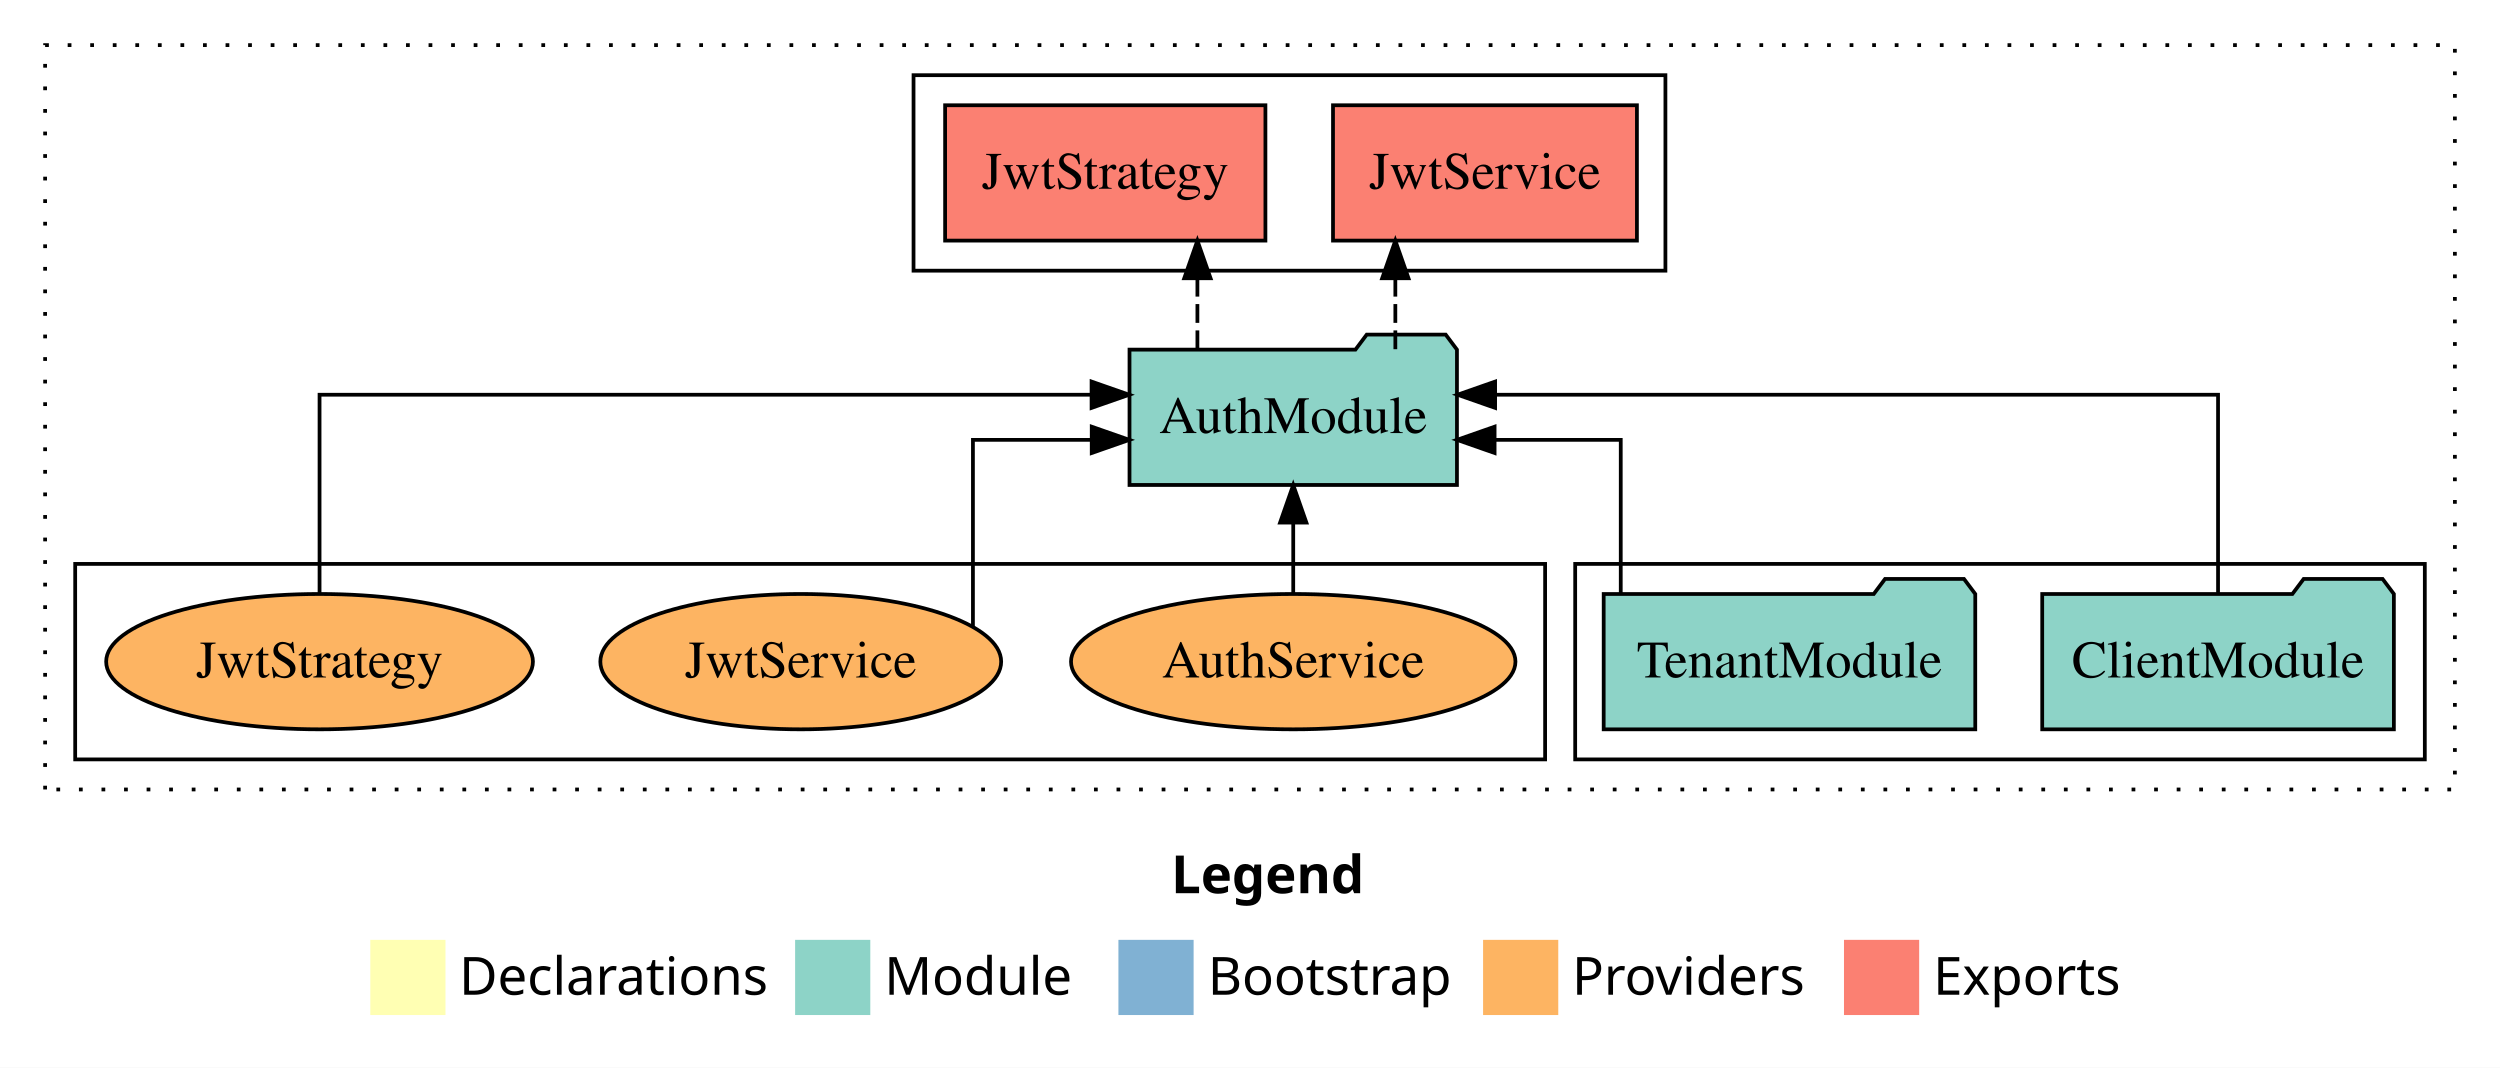
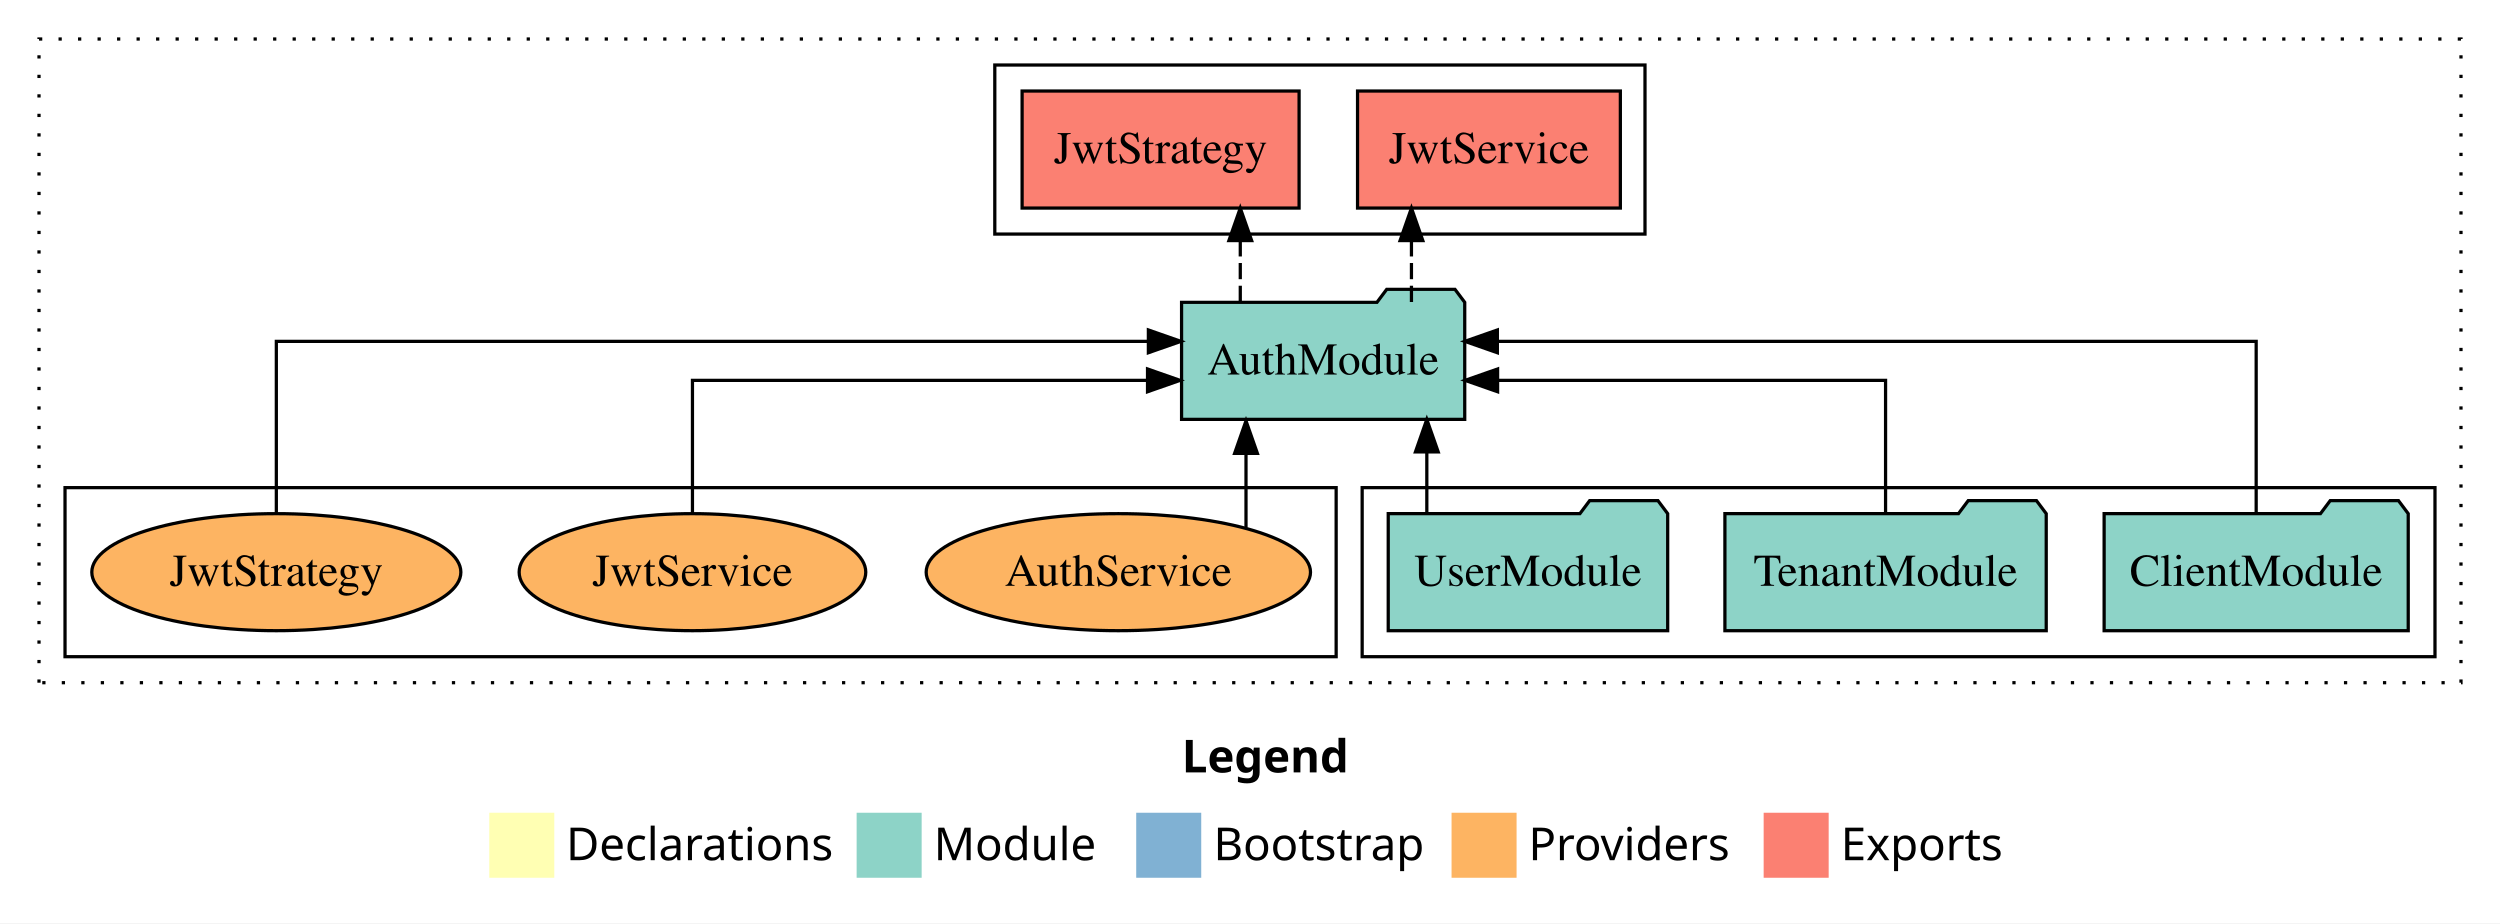
- <svg xmlns="http://www.w3.org/2000/svg" width="665pt" height="284pt" viewBox="0.00 0.00 665.00 284.00">
+ <svg xmlns="http://www.w3.org/2000/svg" width="769pt" height="284pt" viewBox="0.00 0.00 769.00 284.00">
  <g id="graph0" class="graph" transform="scale(1 1) rotate(0) translate(4 280)">
-     <polygon fill="white" stroke="transparent" points="-4,4 -4,-280 661,-280 661,4 -4,4" />
-     <text text-anchor="start" x="307.51" y="-42.4" font-family="Times-12" font-weight="bold" font-size="14.00">Legend</text>
-     <polygon fill="#ffffb3" stroke="transparent" points="94.5,-10 94.5,-30 114.5,-30 114.5,-10 94.5,-10" />
-     <text text-anchor="start" x="118.13" y="-15.4" font-family="Times-12" font-size="14.00">  Declarations</text>
-     <polygon fill="#8dd3c7" stroke="transparent" points="207.5,-10 207.5,-30 227.5,-30 227.5,-10 207.5,-10" />
-     <text text-anchor="start" x="231.23" y="-15.4" font-family="Times-12" font-size="14.00">  Module</text>
-     <polygon fill="#80b1d3" stroke="transparent" points="293.5,-10 293.5,-30 313.5,-30 313.5,-10 293.5,-10" />
-     <text text-anchor="start" x="317.28" y="-15.4" font-family="Times-12" font-size="14.00">  Bootstrap</text>
-     <polygon fill="#fdb462" stroke="transparent" points="390.5,-10 390.5,-30 410.5,-30 410.5,-10 390.5,-10" />
-     <text text-anchor="start" x="414.17" y="-15.4" font-family="Times-12" font-size="14.00">  Providers</text>
-     <polygon fill="#fb8072" stroke="transparent" points="486.5,-10 486.5,-30 506.5,-30 506.5,-10 486.5,-10" />
-     <text text-anchor="start" x="510.23" y="-15.4" font-family="Times-12" font-size="14.00">  Exports</text>
+     <polygon fill="white" stroke="transparent" points="-4,4 -4,-280 765,-280 765,4 -4,4" />
+     <text text-anchor="start" x="359.51" y="-42.4" font-family="Times-12" font-weight="bold" font-size="14.00">Legend</text>
+     <polygon fill="#ffffb3" stroke="transparent" points="146.5,-10 146.5,-30 166.5,-30 166.5,-10 146.5,-10" />
+     <text text-anchor="start" x="170.13" y="-15.4" font-family="Times-12" font-size="14.00">  Declarations</text>
+     <polygon fill="#8dd3c7" stroke="transparent" points="259.5,-10 259.5,-30 279.5,-30 279.5,-10 259.5,-10" />
+     <text text-anchor="start" x="283.23" y="-15.4" font-family="Times-12" font-size="14.00">  Module</text>
+     <polygon fill="#80b1d3" stroke="transparent" points="345.5,-10 345.5,-30 365.5,-30 365.5,-10 345.5,-10" />
+     <text text-anchor="start" x="369.28" y="-15.4" font-family="Times-12" font-size="14.00">  Bootstrap</text>
+     <polygon fill="#fdb462" stroke="transparent" points="442.5,-10 442.5,-30 462.5,-30 462.5,-10 442.5,-10" />
+     <text text-anchor="start" x="466.17" y="-15.4" font-family="Times-12" font-size="14.00">  Providers</text>
+     <polygon fill="#fb8072" stroke="transparent" points="538.5,-10 538.5,-30 558.5,-30 558.5,-10 538.5,-10" />
+     <text text-anchor="start" x="562.23" y="-15.4" font-family="Times-12" font-size="14.00">  Exports</text>
    <g id="clust1" class="cluster">
-       <polygon fill="none" stroke="black" stroke-dasharray="1,5" points="8,-70 8,-268 649,-268 649,-70 8,-70" />
+       <polygon fill="none" stroke="black" stroke-dasharray="1,5" points="8,-70 8,-268 753,-268 753,-70 8,-70" />
+     </g>
+     <g id="clust4" class="cluster">
+       <polygon fill="none" stroke="black" points="302,-208 302,-260 502,-260 502,-208 302,-208" />
    </g>
    <g id="clust3" class="cluster">
-       <polygon fill="none" stroke="black" points="415,-78 415,-130 641,-130 641,-78 415,-78" />
-     </g>
-     <g id="clust4" class="cluster">
-       <polygon fill="none" stroke="black" points="239,-208 239,-260 439,-260 439,-208 239,-208" />
+       <polygon fill="none" stroke="black" points="415,-78 415,-130 745,-130 745,-78 415,-78" />
    </g>
    <g id="clust6" class="cluster">
      <polygon fill="none" stroke="black" points="16,-78 16,-130 407,-130 407,-78 16,-78" />
    </g>
    <g id="node1" class="node">
-       <polygon fill="#8dd3c7" stroke="black" points="632.77,-122 629.77,-126 608.77,-126 605.77,-122 539.23,-122 539.23,-86 632.77,-86 632.77,-122" />
-       <text text-anchor="middle" x="586" y="-99.8" font-family="Times,serif" font-size="14.00">ClientModule</text>
+       <polygon fill="#8dd3c7" stroke="black" points="736.77,-122 733.77,-126 712.77,-126 709.77,-122 643.23,-122 643.23,-86 736.77,-86 736.77,-122" />
+       <text text-anchor="middle" x="690" y="-99.8" font-family="Times,serif" font-size="14.00">ClientModule</text>
+     </g>
+     <g id="node4" class="node">
+       <polygon fill="#8dd3c7" stroke="black" points="446.55,-187 443.55,-191 422.55,-191 419.55,-187 359.45,-187 359.45,-151 446.55,-151 446.55,-187" />
+       <text text-anchor="middle" x="403" y="-164.8" font-family="Times,serif" font-size="14.00">AuthModule</text>
+     </g>
+     <g id="edge1" class="edge">
+       <path fill="none" stroke="black" d="M690,-122.28C690,-143.32 690,-175 690,-175 690,-175 456.59,-175 456.59,-175" />
+       <polygon fill="black" stroke="black" points="456.59,-171.5 446.59,-175 456.59,-178.5 456.59,-171.5" />
+     </g>
+     <g id="node2" class="node">
+       <polygon fill="#8dd3c7" stroke="black" points="625.42,-122 622.42,-126 601.42,-126 598.42,-122 526.58,-122 526.58,-86 625.42,-86 625.42,-122" />
+       <text text-anchor="middle" x="576" y="-99.8" font-family="Times,serif" font-size="14.00">TenantModule</text>
+     </g>
+     <g id="edge2" class="edge">
+       <path fill="none" stroke="black" d="M576,-122.02C576,-139.37 576,-163 576,-163 576,-163 456.66,-163 456.66,-163" />
+       <polygon fill="black" stroke="black" points="456.66,-159.5 446.66,-163 456.66,-166.5 456.66,-159.5" />
    </g>
    <g id="node3" class="node">
-       <polygon fill="#8dd3c7" stroke="black" points="383.55,-187 380.55,-191 359.55,-191 356.55,-187 296.45,-187 296.45,-151 383.55,-151 383.55,-187" />
-       <text text-anchor="middle" x="340" y="-164.8" font-family="Times,serif" font-size="14.00">AuthModule</text>
-     </g>
-     <g id="edge1" class="edge">
-       <path fill="none" stroke="black" d="M586,-122.28C586,-143.32 586,-175 586,-175 586,-175 393.7,-175 393.7,-175" />
-       <polygon fill="black" stroke="black" points="393.7,-171.5 383.7,-175 393.7,-178.5 393.7,-171.5" />
-     </g>
-     <g id="node2" class="node">
-       <polygon fill="#8dd3c7" stroke="black" points="521.42,-122 518.42,-126 497.42,-126 494.42,-122 422.58,-122 422.58,-86 521.42,-86 521.42,-122" />
-       <text text-anchor="middle" x="472" y="-99.8" font-family="Times,serif" font-size="14.00">TenantModule</text>
-     </g>
-     <g id="edge2" class="edge">
-       <path fill="none" stroke="black" d="M427.12,-122.02C427.12,-139.37 427.12,-163 427.12,-163 427.12,-163 393.56,-163 393.56,-163" />
-       <polygon fill="black" stroke="black" points="393.56,-159.5 383.56,-163 393.56,-166.5 393.56,-159.5" />
-     </g>
-     <g id="node4" class="node">
-       <polygon fill="#fb8072" stroke="black" points="431.42,-252 350.58,-252 350.58,-216 431.42,-216 431.42,-252" />
-       <text text-anchor="middle" x="391" y="-229.8" font-family="Times,serif" font-size="14.00">JwtService </text>
+       <polygon fill="#8dd3c7" stroke="black" points="508.98,-122 505.98,-126 484.98,-126 481.98,-122 423.02,-122 423.02,-86 508.98,-86 508.98,-122" />
+       <text text-anchor="middle" x="466" y="-99.8" font-family="Times,serif" font-size="14.00">UserModule</text>
    </g>
    <g id="edge3" class="edge">
-       <path fill="none" stroke="black" stroke-dasharray="5,2" d="M367.16,-187.11C367.16,-187.11 367.16,-205.99 367.16,-205.99" />
-       <polygon fill="black" stroke="black" points="363.66,-205.99 367.16,-215.99 370.66,-205.99 363.66,-205.99" />
+       <path fill="none" stroke="black" d="M434.89,-122.11C434.89,-122.11 434.89,-140.99 434.89,-140.99" />
+       <polygon fill="black" stroke="black" points="431.39,-140.99 434.89,-150.99 438.39,-140.99 431.39,-140.99" />
    </g>
    <g id="node5" class="node">
-       <polygon fill="#fb8072" stroke="black" points="332.6,-252 247.4,-252 247.4,-216 332.6,-216 332.6,-252" />
-       <text text-anchor="middle" x="290" y="-229.8" font-family="Times,serif" font-size="14.00">JwtStrategy </text>
+       <polygon fill="#fb8072" stroke="black" points="494.42,-252 413.58,-252 413.58,-216 494.42,-216 494.42,-252" />
+       <text text-anchor="middle" x="454" y="-229.8" font-family="Times,serif" font-size="14.00">JwtService </text>
    </g>
    <g id="edge4" class="edge">
-       <path fill="none" stroke="black" stroke-dasharray="5,2" d="M314.51,-187.11C314.51,-187.11 314.51,-205.99 314.51,-205.99" />
-       <polygon fill="black" stroke="black" points="311.01,-205.99 314.51,-215.99 318.01,-205.99 311.01,-205.99" />
+       <path fill="none" stroke="black" stroke-dasharray="5,2" d="M430.16,-187.11C430.16,-187.11 430.16,-205.99 430.16,-205.99" />
+       <polygon fill="black" stroke="black" points="426.66,-205.99 430.16,-215.99 433.66,-205.99 426.66,-205.99" />
    </g>
    <g id="node6" class="node">
+       <polygon fill="#fb8072" stroke="black" points="395.6,-252 310.4,-252 310.4,-216 395.6,-216 395.6,-252" />
+       <text text-anchor="middle" x="353" y="-229.8" font-family="Times,serif" font-size="14.00">JwtStrategy </text>
+     </g>
+     <g id="edge5" class="edge">
+       <path fill="none" stroke="black" stroke-dasharray="5,2" d="M377.51,-187.11C377.51,-187.11 377.51,-205.99 377.51,-205.99" />
+       <polygon fill="black" stroke="black" points="374.01,-205.99 377.51,-215.99 381.01,-205.99 374.01,-205.99" />
+     </g>
+     <g id="node7" class="node">
      <ellipse fill="#fdb462" stroke="black" cx="340" cy="-104" rx="59.11" ry="18" />
      <text text-anchor="middle" x="340" y="-99.8" font-family="Times,serif" font-size="14.00">AuthService</text>
    </g>
-     <g id="edge5" class="edge">
-       <path fill="none" stroke="black" d="M340,-122.11C340,-122.11 340,-140.99 340,-140.99" />
-       <polygon fill="black" stroke="black" points="336.5,-140.99 340,-150.99 343.5,-140.99 336.5,-140.99" />
+     <g id="edge6" class="edge">
+       <path fill="none" stroke="black" d="M379.27,-117.78C379.27,-117.78 379.27,-140.55 379.27,-140.55" />
+       <polygon fill="black" stroke="black" points="375.77,-140.55 379.27,-150.55 382.77,-140.55 375.77,-140.55" />
    </g>
-     <g id="node7" class="node">
+     <g id="node8" class="node">
      <ellipse fill="#fdb462" stroke="black" cx="209" cy="-104" rx="53.31" ry="18" />
      <text text-anchor="middle" x="209" y="-99.8" font-family="Times,serif" font-size="14.00">JwtService</text>
    </g>
-     <g id="edge6" class="edge">
-       <path fill="none" stroke="black" d="M254.8,-113.48C254.8,-130.16 254.8,-163 254.8,-163 254.8,-163 286.4,-163 286.4,-163" />
-       <polygon fill="black" stroke="black" points="286.4,-166.5 296.4,-163 286.4,-159.5 286.4,-166.5" />
+     <g id="edge7" class="edge">
+       <path fill="none" stroke="black" d="M209,-122.02C209,-139.37 209,-163 209,-163 209,-163 348.98,-163 348.98,-163" />
+       <polygon fill="black" stroke="black" points="348.98,-166.5 358.98,-163 348.98,-159.5 348.98,-166.5" />
    </g>
-     <g id="node8" class="node">
+     <g id="node9" class="node">
      <ellipse fill="#fdb462" stroke="black" cx="81" cy="-104" rx="56.76" ry="18" />
      <text text-anchor="middle" x="81" y="-99.8" font-family="Times,serif" font-size="14.00">JwtStrategy</text>
    </g>
-     <g id="edge7" class="edge">
-       <path fill="none" stroke="black" d="M81,-122.28C81,-143.32 81,-175 81,-175 81,-175 286.36,-175 286.36,-175" />
-       <polygon fill="black" stroke="black" points="286.36,-178.5 296.36,-175 286.36,-171.5 286.36,-178.5" />
+     <g id="edge8" class="edge">
+       <path fill="none" stroke="black" d="M81,-122.28C81,-143.32 81,-175 81,-175 81,-175 349.24,-175 349.24,-175" />
+       <polygon fill="black" stroke="black" points="349.24,-178.5 359.24,-175 349.24,-171.5 349.24,-178.5" />
    </g>
  </g>
</svg>
